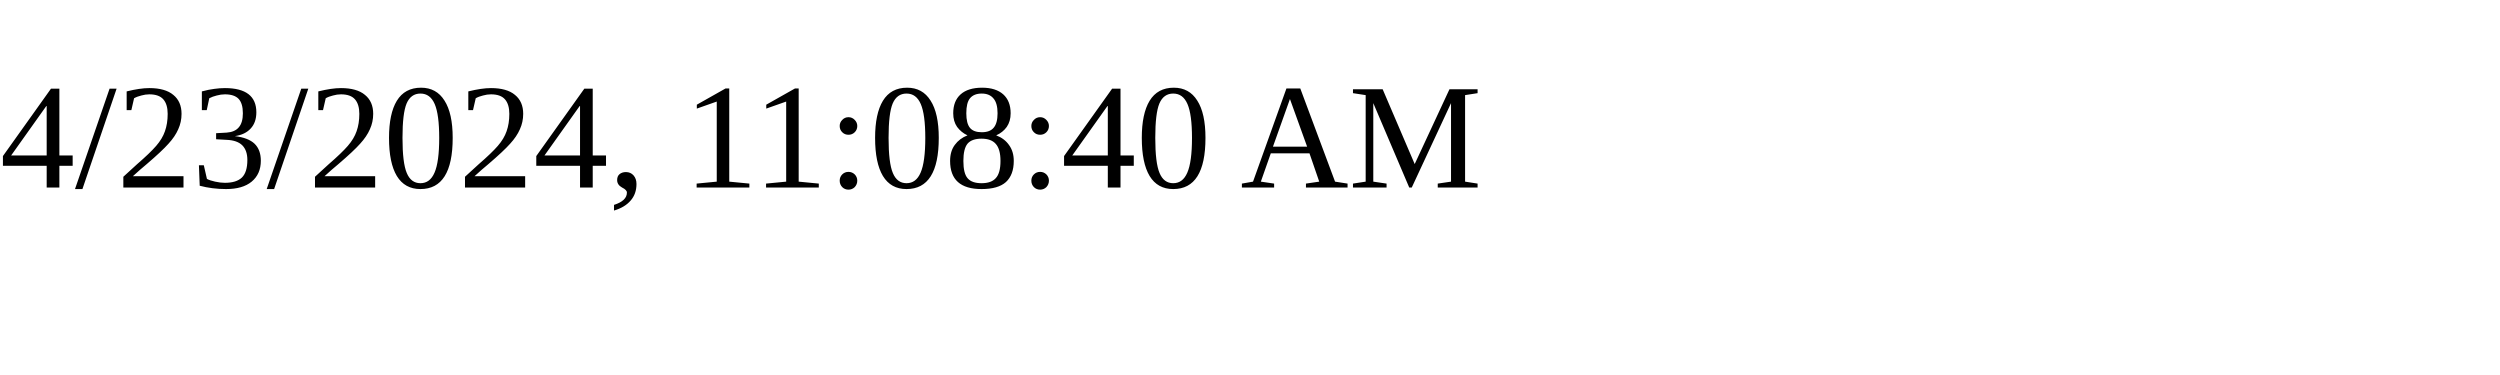
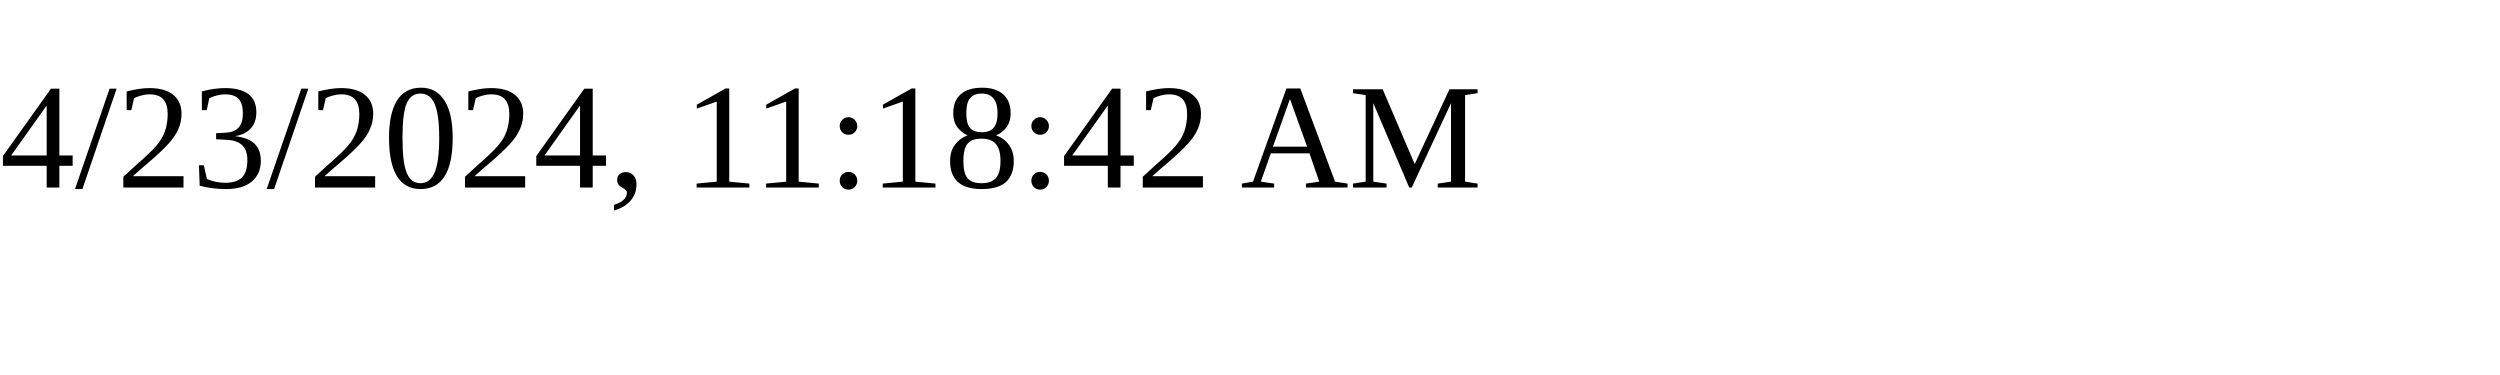
<svg xmlns="http://www.w3.org/2000/svg" height="30" width="200">
-   <text x="0" y="15">4/23/2024, 11:08:40 AM</text>
+   <text x="0" y="15">4/23/2024, 11:18:42 AM</text>
</svg>
